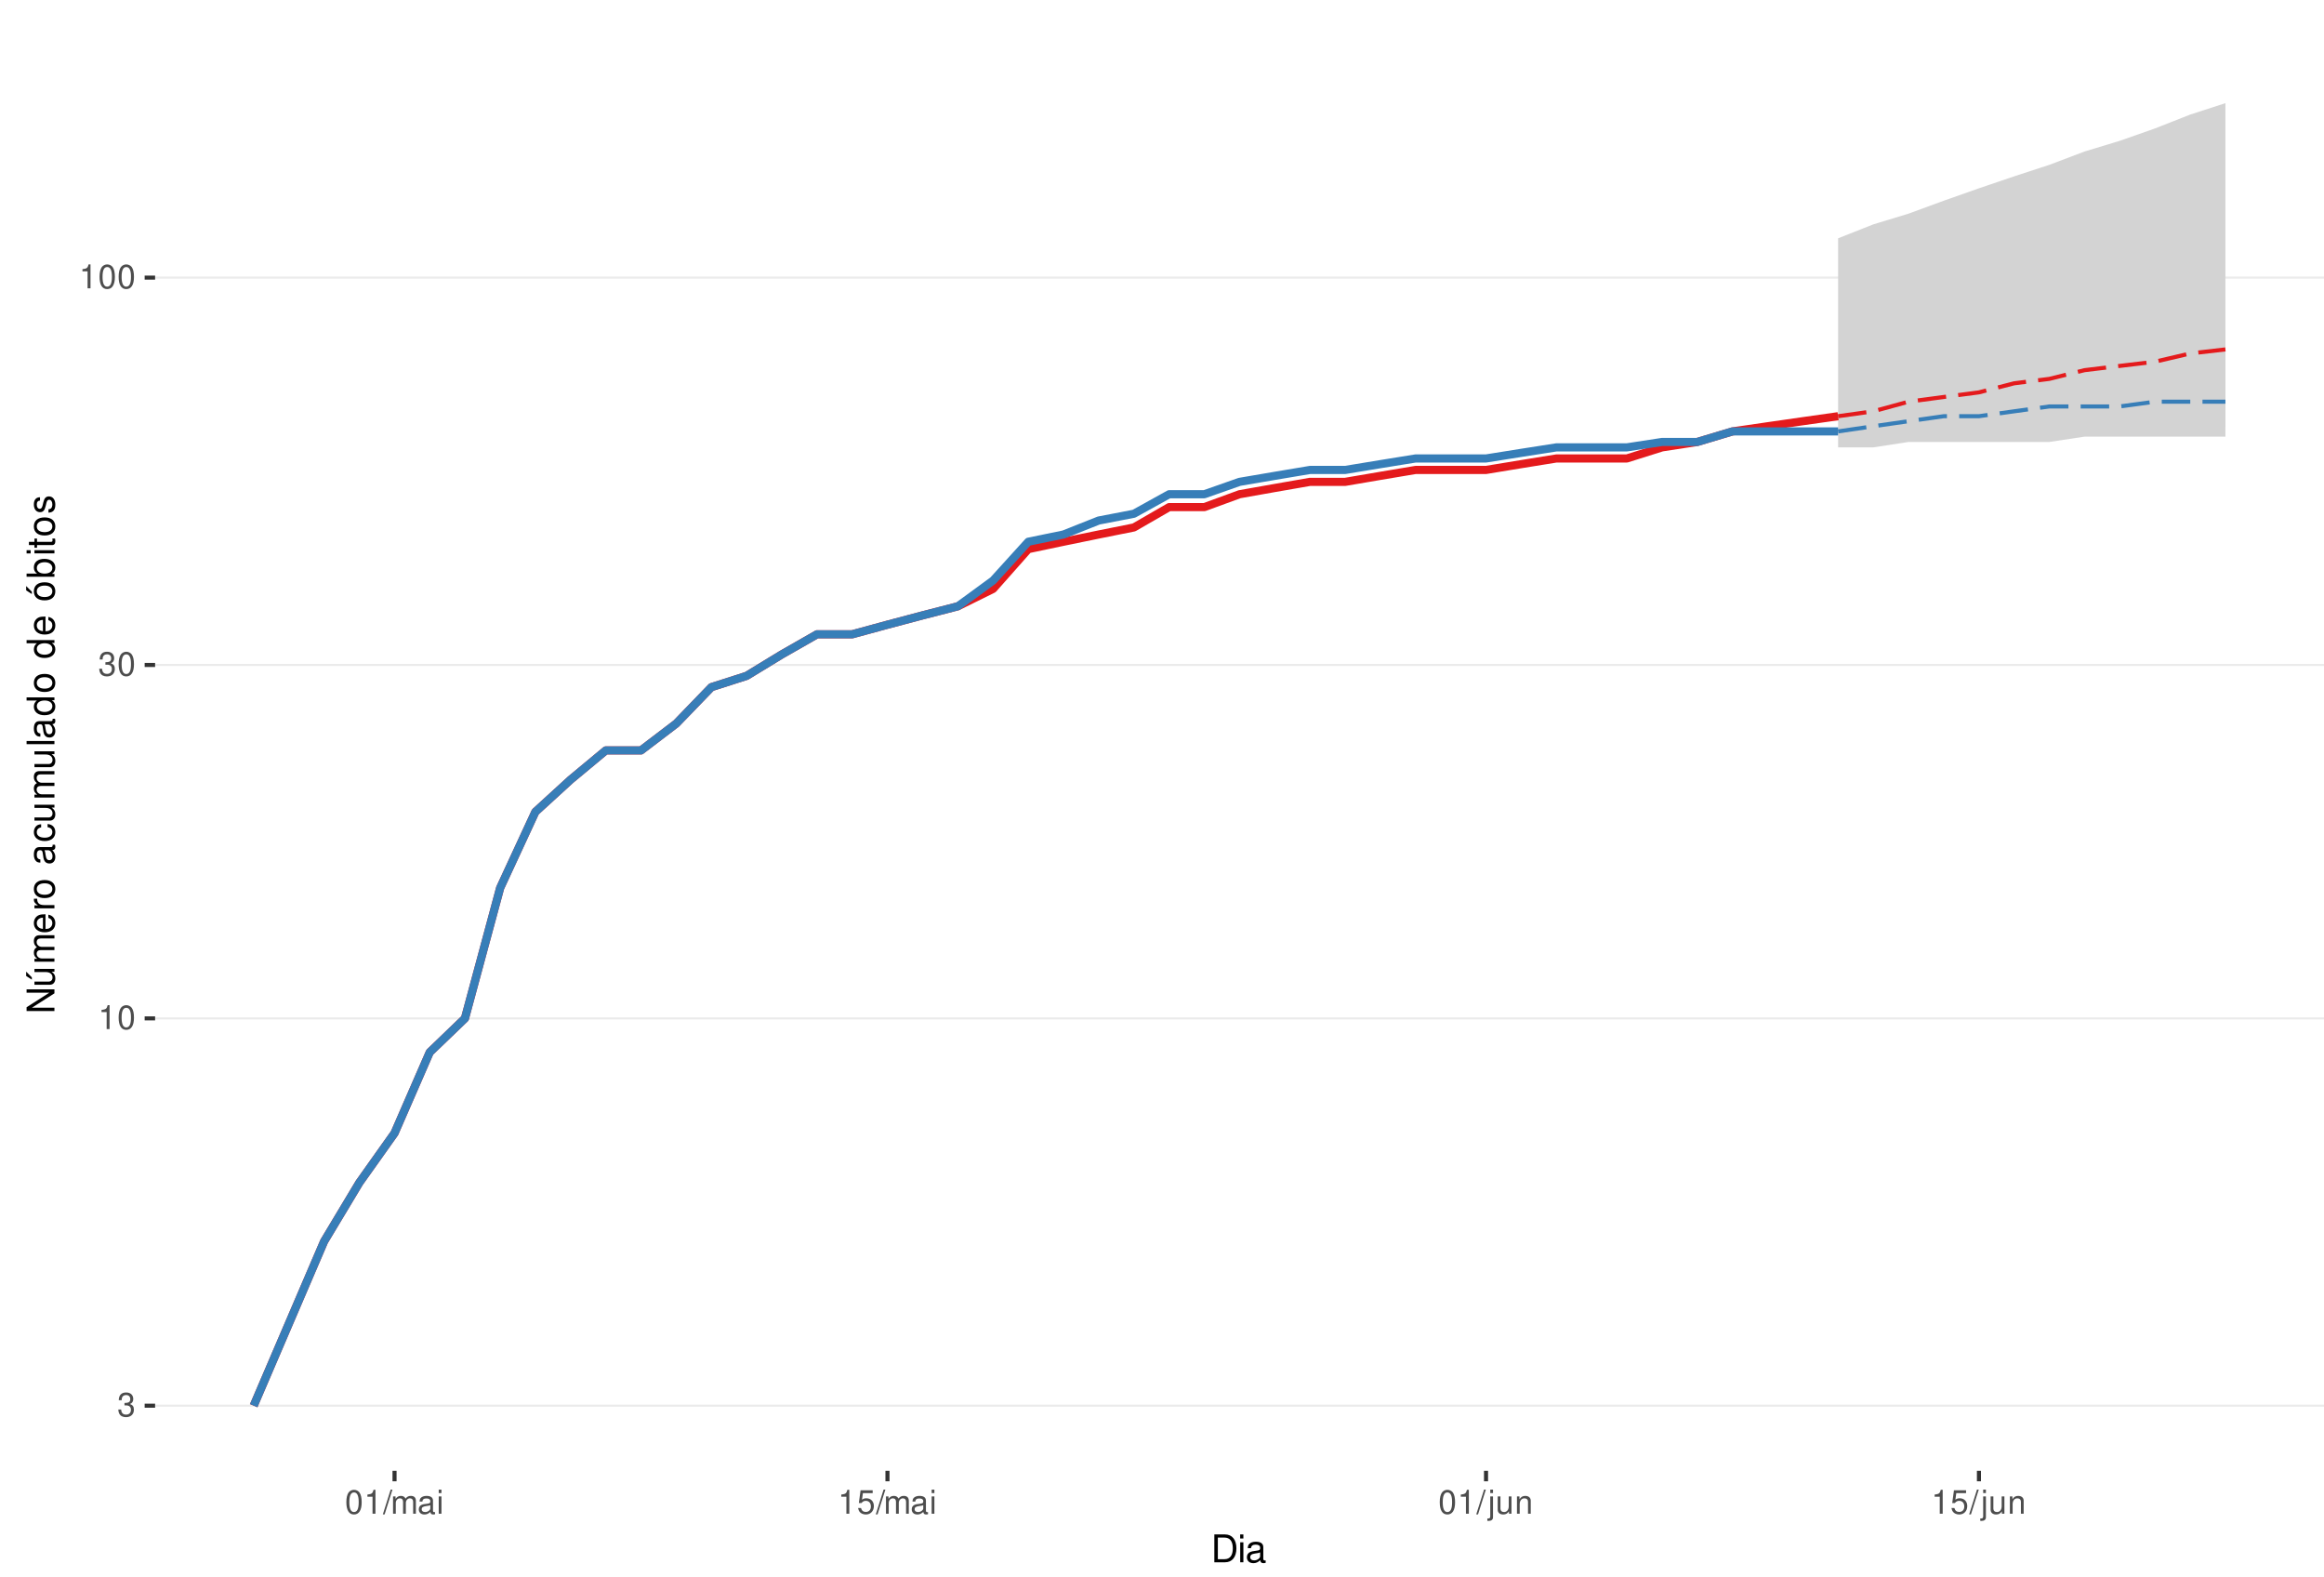
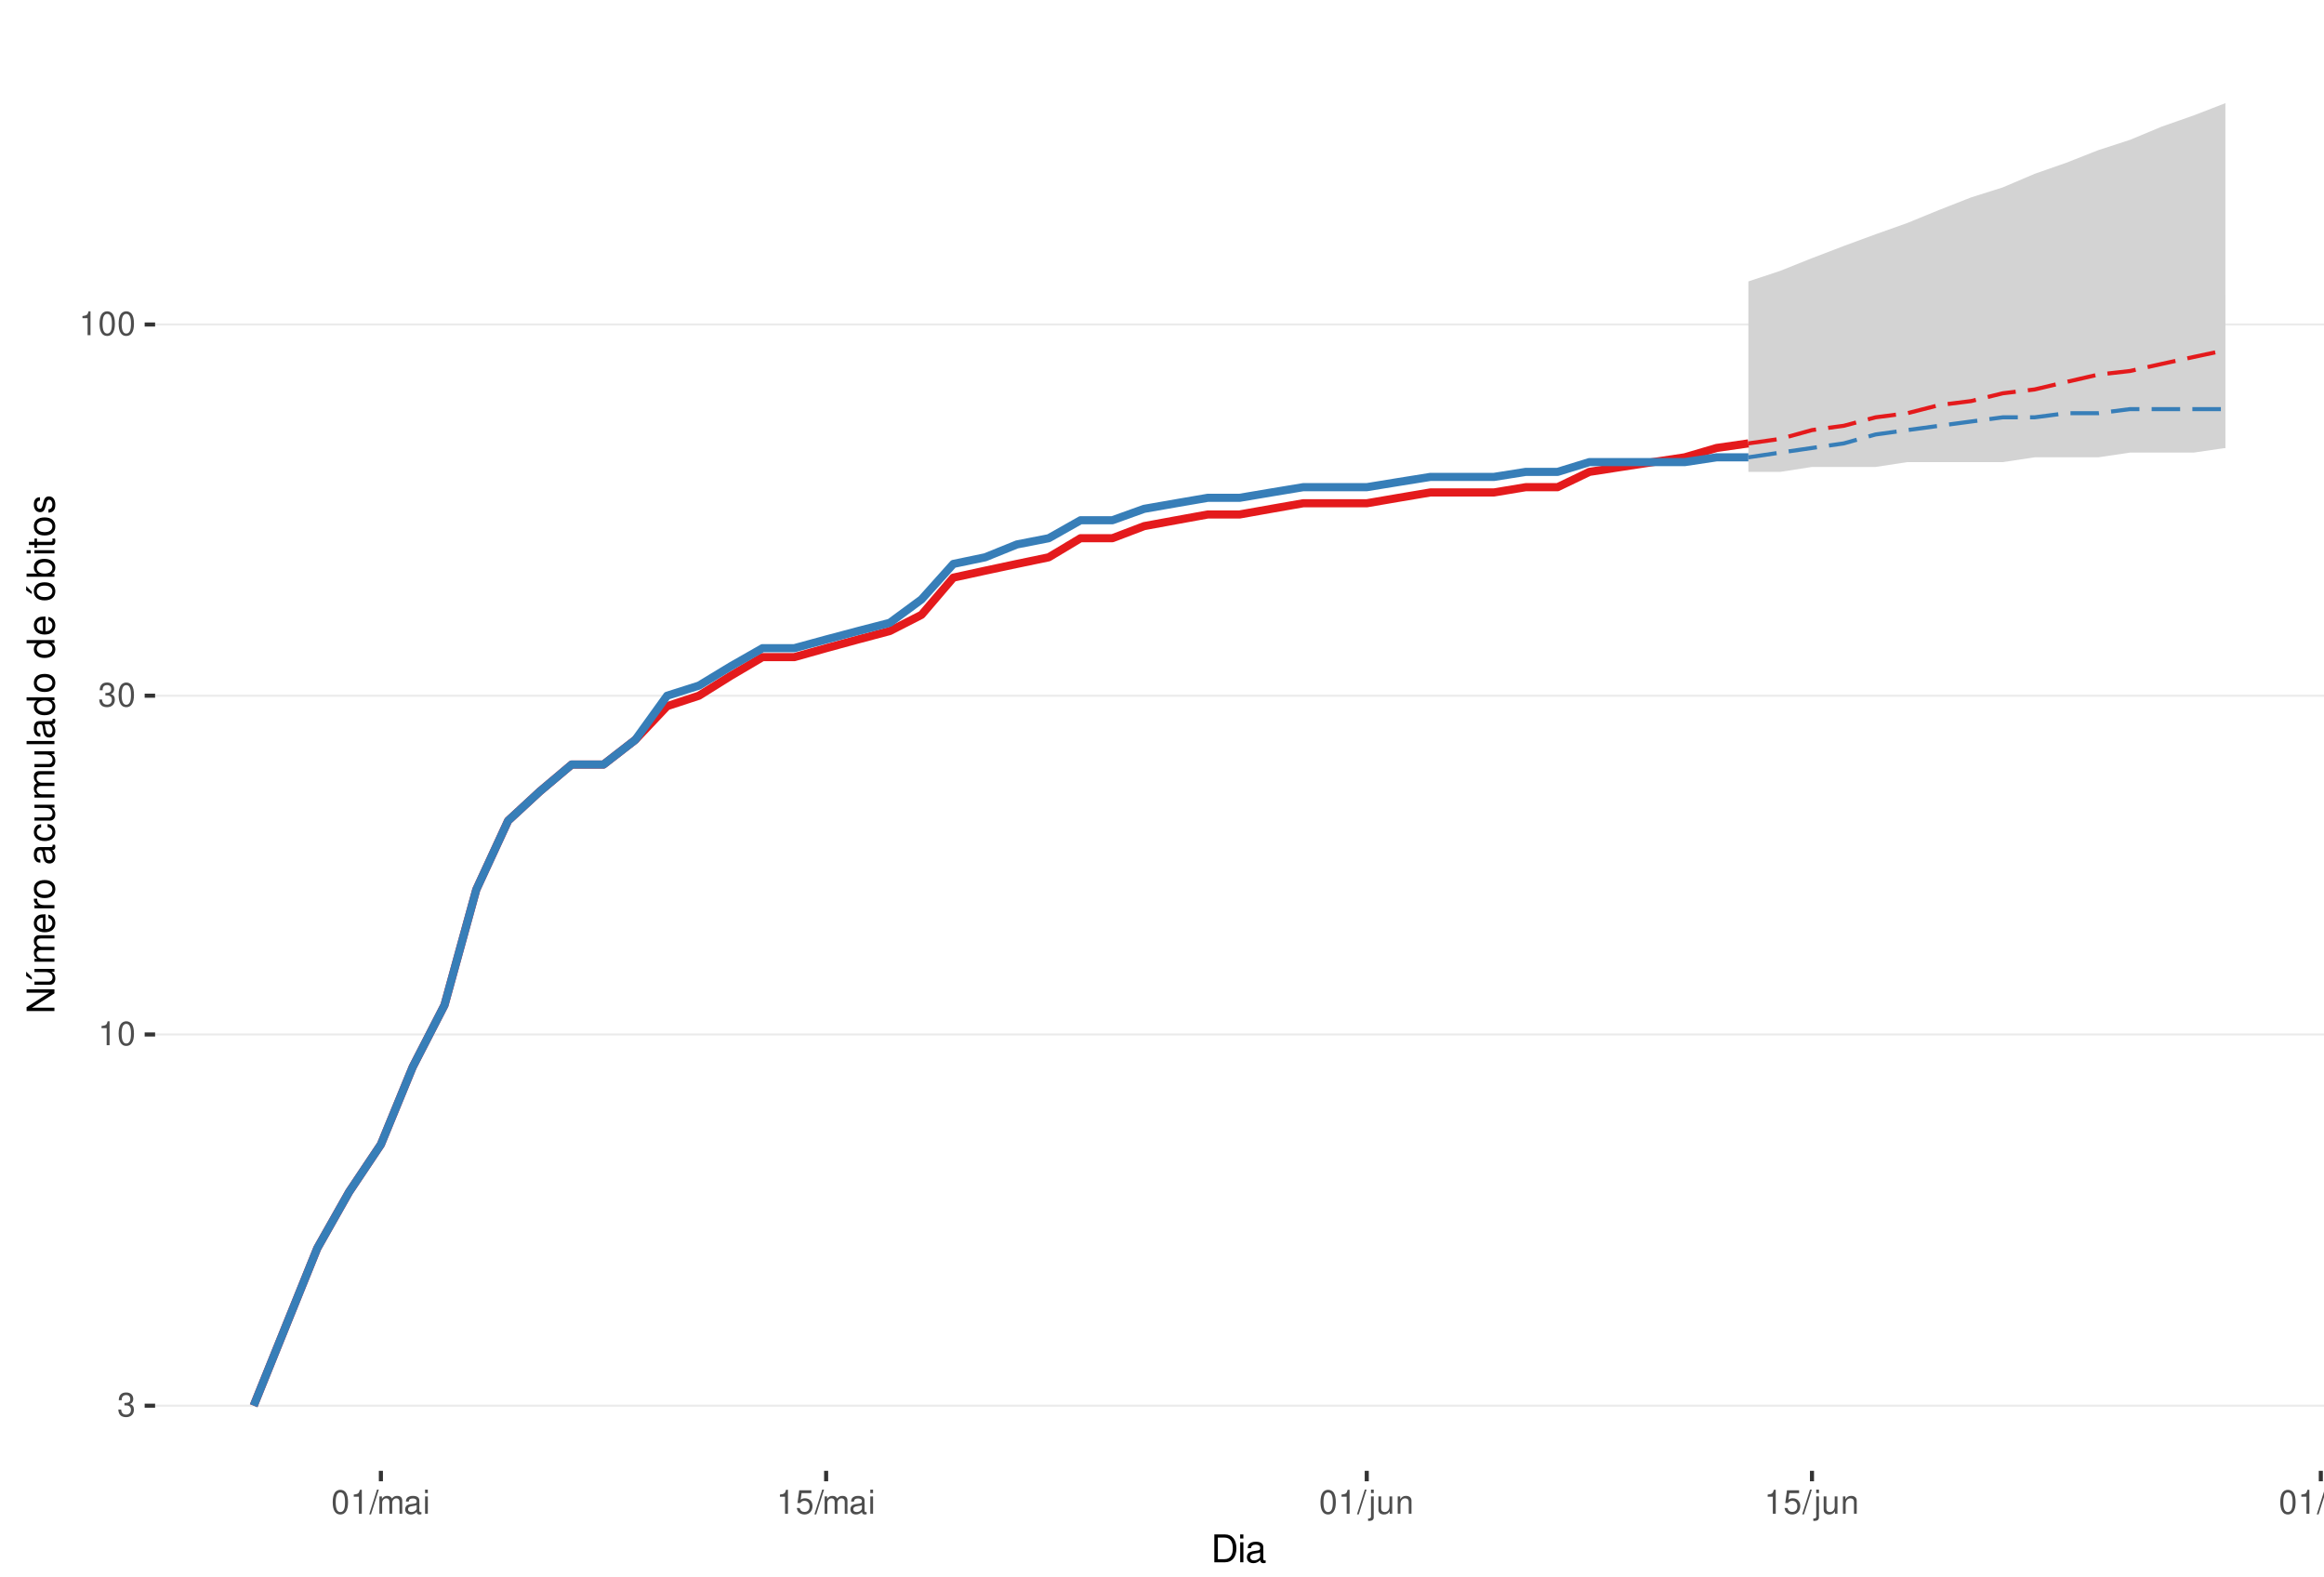
<svg xmlns="http://www.w3.org/2000/svg" xmlns:xlink="http://www.w3.org/1999/xlink" width="609pt" height="413pt" viewBox="0 0 609 413" version="1.1">
  <defs>
    <g>
      <symbol overflow="visible" id="glyph0-0">
        <path style="stroke:none;" d="" />
      </symbol>
      <symbol overflow="visible" id="glyph0-1">
        <path style="stroke:none;" d="M 1.906 -2.875 L 2.328 -2.875 C 3.156 -2.875 3.594 -2.5 3.594 -1.734 C 3.594 -0.953 3.125 -0.469 2.344 -0.469 C 1.5 -0.469 1.094 -0.906 1.031 -1.812 L 0.281 -1.812 C 0.312 -1.312 0.391 -0.984 0.547 -0.703 C 0.859 -0.109 1.469 0.203 2.297 0.203 C 3.562 0.203 4.375 -0.562 4.375 -1.75 C 4.375 -2.547 4.078 -2.984 3.344 -3.234 C 3.906 -3.469 4.203 -3.906 4.203 -4.531 C 4.203 -5.609 3.5 -6.266 2.328 -6.266 C 1.094 -6.266 0.438 -5.562 0.406 -4.234 L 1.172 -4.234 C 1.172 -4.625 1.219 -4.844 1.312 -5.031 C 1.484 -5.391 1.859 -5.594 2.344 -5.594 C 3.016 -5.594 3.422 -5.188 3.422 -4.516 C 3.422 -4.062 3.266 -3.797 2.922 -3.656 C 2.719 -3.562 2.438 -3.531 1.906 -3.516 Z M 1.906 -2.875 " />
      </symbol>
      <symbol overflow="visible" id="glyph0-2">
        <path style="stroke:none;" d="M 2.234 -4.453 L 2.234 0 L 3 0 L 3 -6.266 L 2.5 -6.266 C 2.234 -5.297 2.062 -5.172 0.891 -5.016 L 0.891 -4.453 Z M 2.234 -4.453 " />
      </symbol>
      <symbol overflow="visible" id="glyph0-3">
        <path style="stroke:none;" d="M 2.375 -6.266 C 1.812 -6.266 1.297 -6 0.969 -5.578 C 0.578 -5.016 0.375 -4.188 0.375 -3.031 C 0.375 -0.922 1.062 0.203 2.375 0.203 C 3.672 0.203 4.391 -0.922 4.391 -2.984 C 4.391 -4.188 4.203 -5 3.797 -5.578 C 3.469 -6 2.953 -6.266 2.375 -6.266 Z M 2.375 -5.578 C 3.203 -5.578 3.609 -4.75 3.609 -3.047 C 3.609 -1.266 3.219 -0.438 2.359 -0.438 C 1.562 -0.438 1.156 -1.297 1.156 -3.016 C 1.156 -4.75 1.562 -5.578 2.375 -5.578 Z M 2.375 -5.578 " />
      </symbol>
      <symbol overflow="visible" id="glyph0-4">
        <path style="stroke:none;" d="M 1.984 -6.312 L -0.062 0.172 L 0.406 0.172 L 2.453 -6.312 Z M 1.984 -6.312 " />
      </symbol>
      <symbol overflow="visible" id="glyph0-5">
        <path style="stroke:none;" d="M 0.609 -4.531 L 0.609 0 L 1.328 0 L 1.328 -2.844 C 1.328 -3.5 1.812 -4.031 2.391 -4.031 C 2.938 -4.031 3.234 -3.703 3.234 -3.125 L 3.234 0 L 3.969 0 L 3.969 -2.844 C 3.969 -3.5 4.438 -4.031 5.031 -4.031 C 5.562 -4.031 5.875 -3.703 5.875 -3.125 L 5.875 0 L 6.594 0 L 6.594 -3.406 C 6.594 -4.219 6.125 -4.672 5.281 -4.672 C 4.672 -4.672 4.312 -4.484 3.891 -3.969 C 3.625 -4.453 3.25 -4.672 2.672 -4.672 C 2.062 -4.672 1.656 -4.438 1.266 -3.891 L 1.266 -4.531 Z M 0.609 -4.531 " />
      </symbol>
      <symbol overflow="visible" id="glyph0-6">
        <path style="stroke:none;" d="M 4.625 -0.422 C 4.547 -0.406 4.516 -0.406 4.469 -0.406 C 4.219 -0.406 4.078 -0.531 4.078 -0.766 L 4.078 -3.422 C 4.078 -4.234 3.5 -4.672 2.375 -4.672 C 1.719 -4.672 1.188 -4.469 0.875 -4.141 C 0.672 -3.906 0.578 -3.641 0.562 -3.188 L 1.297 -3.188 C 1.344 -3.75 1.672 -4 2.359 -4 C 3.016 -4 3.375 -3.75 3.375 -3.328 L 3.375 -3.141 C 3.359 -2.828 3.203 -2.703 2.609 -2.625 C 1.594 -2.5 1.438 -2.469 1.156 -2.359 C 0.625 -2.125 0.359 -1.734 0.359 -1.141 C 0.359 -0.312 0.938 0.203 1.859 0.203 C 2.422 0.203 2.875 0 3.391 -0.469 C 3.438 0 3.672 0.203 4.141 0.203 C 4.297 0.203 4.391 0.188 4.625 0.125 Z M 3.375 -1.422 C 3.375 -1.188 3.297 -1.031 3.078 -0.844 C 2.781 -0.578 2.438 -0.438 2.016 -0.438 C 1.453 -0.438 1.109 -0.703 1.109 -1.156 C 1.109 -1.641 1.422 -1.875 2.203 -1.984 C 2.984 -2.094 3.125 -2.125 3.375 -2.234 Z M 3.375 -1.422 " />
      </symbol>
      <symbol overflow="visible" id="glyph0-7">
        <path style="stroke:none;" d="M 1.297 -4.531 L 0.578 -4.531 L 0.578 0 L 1.297 0 Z M 1.297 -6.312 L 0.578 -6.312 L 0.578 -5.406 L 1.297 -5.406 Z M 1.297 -6.312 " />
      </symbol>
      <symbol overflow="visible" id="glyph0-8">
        <path style="stroke:none;" d="M 4.125 -6.141 L 0.953 -6.141 L 0.5 -2.797 L 1.188 -2.797 C 1.547 -3.219 1.844 -3.375 2.328 -3.375 C 3.156 -3.375 3.656 -2.797 3.656 -1.891 C 3.656 -1.016 3.156 -0.469 2.312 -0.469 C 1.656 -0.469 1.25 -0.812 1.062 -1.5 L 0.297 -1.5 C 0.406 -1 0.5 -0.766 0.672 -0.531 C 1.016 -0.062 1.641 0.203 2.344 0.203 C 3.578 0.203 4.438 -0.703 4.438 -2 C 4.438 -3.219 3.641 -4.047 2.453 -4.047 C 2.031 -4.047 1.672 -3.938 1.328 -3.672 L 1.562 -5.391 L 4.125 -5.391 Z M 4.125 -6.141 " />
      </symbol>
      <symbol overflow="visible" id="glyph0-9">
        <path style="stroke:none;" d="M 0.609 -4.531 L 0.609 0.656 C 0.609 1.109 0.469 1.25 0.016 1.25 C -0.031 1.25 -0.062 1.25 -0.156 1.25 L -0.156 1.859 C -0.062 1.875 -0.031 1.891 0.094 1.891 C 0.906 1.891 1.328 1.562 1.328 0.938 L 1.328 -4.531 Z M 1.328 -6.312 L 0.609 -6.312 L 0.609 -5.406 L 1.328 -5.406 Z M 1.328 -6.312 " />
      </symbol>
      <symbol overflow="visible" id="glyph0-10">
        <path style="stroke:none;" d="M 4.172 0 L 4.172 -4.531 L 3.453 -4.531 L 3.453 -1.969 C 3.453 -1.031 2.969 -0.438 2.219 -0.438 C 1.641 -0.438 1.281 -0.781 1.281 -1.328 L 1.281 -4.531 L 0.562 -4.531 L 0.562 -1.031 C 0.562 -0.281 1.125 0.203 2.016 0.203 C 2.672 0.203 3.094 -0.031 3.516 -0.625 L 3.516 0 Z M 4.172 0 " />
      </symbol>
      <symbol overflow="visible" id="glyph0-11">
        <path style="stroke:none;" d="M 0.609 -4.531 L 0.609 0 L 1.328 0 L 1.328 -2.5 C 1.328 -3.422 1.812 -4.031 2.562 -4.031 C 3.141 -4.031 3.5 -3.688 3.5 -3.141 L 3.5 0 L 4.219 0 L 4.219 -3.422 C 4.219 -4.188 3.656 -4.672 2.781 -4.672 C 2.109 -4.672 1.672 -4.406 1.266 -3.781 L 1.266 -4.531 Z M 0.609 -4.531 " />
      </symbol>
+       <symbol overflow="visible" id="glyph0-12">
+         <path style="stroke:none;" d="M 1.312 -6.312 L 0.594 -6.312 L 0.594 0 L 1.312 0 Z M 1.312 -6.312 " />
+       </symbol>
      <symbol overflow="visible" id="glyph1-0">
        <path style="stroke:none;" d="" />
      </symbol>
      <symbol overflow="visible" id="glyph1-1">
        <path style="stroke:none;" d="M 0.891 0 L 3.703 0 C 5.547 0 6.672 -1.375 6.672 -3.656 C 6.672 -5.906 5.547 -7.297 3.703 -7.297 L 0.891 -7.297 Z M 1.812 -0.812 L 1.812 -6.469 L 3.547 -6.469 C 4.984 -6.469 5.734 -5.5 5.734 -3.641 C 5.734 -1.797 4.984 -0.812 3.547 -0.812 Z M 1.812 -0.812 " />
      </symbol>
      <symbol overflow="visible" id="glyph1-2">
        <path style="stroke:none;" d="M 1.5 -5.234 L 0.672 -5.234 L 0.672 0 L 1.5 0 Z M 1.5 -7.297 L 0.656 -7.297 L 0.656 -6.234 L 1.5 -6.234 Z M 1.5 -7.297 " />
      </symbol>
      <symbol overflow="visible" id="glyph1-3">
        <path style="stroke:none;" d="M 5.344 -0.484 C 5.266 -0.469 5.219 -0.469 5.172 -0.469 C 4.875 -0.469 4.719 -0.625 4.719 -0.875 L 4.719 -3.953 C 4.719 -4.891 4.047 -5.391 2.75 -5.391 C 1.984 -5.391 1.375 -5.172 1.016 -4.781 C 0.766 -4.516 0.672 -4.203 0.656 -3.688 L 1.484 -3.688 C 1.562 -4.328 1.938 -4.625 2.719 -4.625 C 3.484 -4.625 3.891 -4.344 3.891 -3.844 L 3.891 -3.625 C 3.875 -3.266 3.703 -3.125 3.016 -3.047 C 1.844 -2.891 1.656 -2.844 1.344 -2.719 C 0.734 -2.453 0.422 -2 0.422 -1.312 C 0.422 -0.375 1.078 0.234 2.141 0.234 C 2.797 0.234 3.328 0 3.922 -0.547 C 3.984 0 4.234 0.234 4.781 0.234 C 4.953 0.234 5.062 0.203 5.344 0.141 Z M 3.891 -1.656 C 3.891 -1.375 3.812 -1.203 3.562 -0.969 C 3.219 -0.656 2.812 -0.5 2.312 -0.5 C 1.672 -0.5 1.297 -0.812 1.297 -1.344 C 1.297 -1.891 1.656 -2.172 2.547 -2.297 C 3.438 -2.422 3.609 -2.453 3.891 -2.594 Z M 3.891 -1.656 " />
      </symbol>
      <symbol overflow="visible" id="glyph2-0">
        <path style="stroke:none;" d="" />
      </symbol>
      <symbol overflow="visible" id="glyph2-1">
        <path style="stroke:none;" d="M -7.297 -6.453 L -7.297 -5.578 L -1.328 -5.578 L -7.297 -1.766 L -7.297 -0.766 L 0 -0.766 L 0 -1.641 L -5.906 -1.641 L 0 -5.406 L 0 -6.453 Z M -7.297 -6.453 " />
      </symbol>
      <symbol overflow="visible" id="glyph2-2">
        <path style="stroke:none;" d="M 0 -4.812 L -5.234 -4.812 L -5.234 -3.984 L -2.266 -3.984 C -1.203 -3.984 -0.5 -3.438 -0.5 -2.562 C -0.5 -1.906 -0.906 -1.484 -1.531 -1.484 L -5.234 -1.484 L -5.234 -0.656 L -1.203 -0.656 C -0.328 -0.656 0.234 -1.297 0.234 -2.312 C 0.234 -3.094 -0.047 -3.578 -0.734 -4.062 L 0 -4.062 Z M -7.406 -2.953 L -5.922 -2 L -5.922 -2.594 L -7.406 -4.094 Z M -7.406 -2.953 " />
      </symbol>
      <symbol overflow="visible" id="glyph2-3">
        <path style="stroke:none;" d="M -5.234 -0.703 L 0 -0.703 L 0 -1.547 L -3.297 -1.547 C -4.047 -1.547 -4.656 -2.094 -4.656 -2.766 C -4.656 -3.391 -4.281 -3.734 -3.609 -3.734 L 0 -3.734 L 0 -4.578 L -3.297 -4.578 C -4.047 -4.578 -4.656 -5.125 -4.656 -5.812 C -4.656 -6.422 -4.266 -6.781 -3.609 -6.781 L 0 -6.781 L 0 -7.625 L -3.938 -7.625 C -4.875 -7.625 -5.391 -7.078 -5.391 -6.094 C -5.391 -5.406 -5.188 -4.984 -4.594 -4.484 C -5.156 -4.188 -5.391 -3.766 -5.391 -3.078 C -5.391 -2.375 -5.125 -1.906 -4.5 -1.469 L -5.234 -1.469 Z M -5.234 -0.703 " />
      </symbol>
      <symbol overflow="visible" id="glyph2-4">
        <path style="stroke:none;" d="M -2.344 -5.125 C -3.141 -5.125 -3.625 -5.062 -4.016 -4.922 C -4.875 -4.578 -5.391 -3.781 -5.391 -2.797 C -5.391 -1.344 -4.281 -0.406 -2.547 -0.406 C -0.812 -0.406 0.234 -1.297 0.234 -2.781 C 0.234 -3.984 -0.453 -4.812 -1.594 -5.016 L -1.594 -4.188 C -0.906 -3.953 -0.547 -3.484 -0.547 -2.812 C -0.547 -2.281 -0.781 -1.828 -1.219 -1.547 C -1.516 -1.344 -1.812 -1.281 -2.344 -1.266 Z M -3.016 -1.297 C -3.984 -1.359 -4.625 -1.953 -4.625 -2.797 C -4.625 -3.641 -3.953 -4.234 -3.016 -4.234 Z M -3.016 -1.297 " />
      </symbol>
      <symbol overflow="visible" id="glyph2-5">
        <path style="stroke:none;" d="M -5.234 -0.688 L 0 -0.688 L 0 -1.531 L -2.719 -1.531 C -3.984 -1.547 -4.547 -2.062 -4.516 -3.203 L -5.359 -3.203 C -5.375 -3.062 -5.391 -2.984 -5.391 -2.891 C -5.391 -2.344 -5.062 -1.938 -4.297 -1.453 L -5.234 -1.453 Z M -5.234 -0.688 " />
      </symbol>
      <symbol overflow="visible" id="glyph2-6">
        <path style="stroke:none;" d="M -5.391 -2.719 C -5.391 -1.234 -4.344 -0.359 -2.578 -0.359 C -0.812 -0.359 0.234 -1.234 0.234 -2.734 C 0.234 -4.203 -0.812 -5.094 -2.547 -5.094 C -4.359 -5.094 -5.391 -4.234 -5.391 -2.719 Z M -4.625 -2.734 C -4.625 -3.672 -3.844 -4.234 -2.547 -4.234 C -1.312 -4.234 -0.547 -3.656 -0.547 -2.734 C -0.547 -1.797 -1.312 -1.234 -2.578 -1.234 C -3.844 -1.234 -4.625 -1.797 -4.625 -2.734 Z M -4.625 -2.734 " />
      </symbol>
      <symbol overflow="visible" id="glyph2-7">
        <path style="stroke:none;" d="" />
      </symbol>
      <symbol overflow="visible" id="glyph2-8">
        <path style="stroke:none;" d="M -0.484 -5.344 C -0.469 -5.266 -0.469 -5.219 -0.469 -5.172 C -0.469 -4.875 -0.625 -4.719 -0.875 -4.719 L -3.953 -4.719 C -4.891 -4.719 -5.391 -4.047 -5.391 -2.75 C -5.391 -1.984 -5.172 -1.375 -4.781 -1.016 C -4.516 -0.766 -4.203 -0.672 -3.688 -0.656 L -3.688 -1.484 C -4.328 -1.562 -4.625 -1.938 -4.625 -2.719 C -4.625 -3.484 -4.344 -3.891 -3.844 -3.891 L -3.625 -3.891 C -3.266 -3.875 -3.125 -3.703 -3.047 -3.016 C -2.891 -1.844 -2.844 -1.656 -2.719 -1.344 C -2.453 -0.734 -2 -0.422 -1.312 -0.422 C -0.375 -0.422 0.234 -1.078 0.234 -2.141 C 0.234 -2.797 0 -3.328 -0.547 -3.922 C 0 -3.984 0.234 -4.234 0.234 -4.781 C 0.234 -4.953 0.203 -5.062 0.141 -5.344 Z M -1.656 -3.891 C -1.375 -3.891 -1.203 -3.812 -0.969 -3.562 C -0.656 -3.219 -0.5 -2.812 -0.5 -2.312 C -0.5 -1.672 -0.812 -1.297 -1.344 -1.297 C -1.891 -1.297 -2.172 -1.656 -2.297 -2.547 C -2.422 -3.438 -2.453 -3.609 -2.594 -3.891 Z M -1.656 -3.891 " />
      </symbol>
      <symbol overflow="visible" id="glyph2-9">
        <path style="stroke:none;" d="M -3.484 -4.703 C -3.984 -4.672 -4.312 -4.562 -4.609 -4.359 C -5.094 -4 -5.391 -3.375 -5.391 -2.641 C -5.391 -1.219 -4.266 -0.312 -2.531 -0.312 C -0.844 -0.312 0.234 -1.203 0.234 -2.625 C 0.234 -3.875 -0.516 -4.672 -1.797 -4.766 L -1.797 -3.938 C -0.953 -3.797 -0.547 -3.359 -0.547 -2.656 C -0.547 -1.734 -1.297 -1.188 -2.531 -1.188 C -3.844 -1.188 -4.625 -1.719 -4.625 -2.625 C -4.625 -3.328 -4.203 -3.766 -3.484 -3.875 Z M -3.484 -4.703 " />
      </symbol>
      <symbol overflow="visible" id="glyph2-10">
        <path style="stroke:none;" d="M 0 -4.812 L -5.234 -4.812 L -5.234 -3.984 L -2.266 -3.984 C -1.203 -3.984 -0.5 -3.438 -0.5 -2.562 C -0.5 -1.906 -0.906 -1.484 -1.531 -1.484 L -5.234 -1.484 L -5.234 -0.656 L -1.203 -0.656 C -0.328 -0.656 0.234 -1.297 0.234 -2.312 C 0.234 -3.094 -0.047 -3.578 -0.734 -4.062 L 0 -4.062 Z M 0 -4.812 " />
      </symbol>
      <symbol overflow="visible" id="glyph2-11">
        <path style="stroke:none;" d="M -7.297 -1.516 L -7.297 -0.688 L 0 -0.688 L 0 -1.516 Z M -7.297 -1.516 " />
      </symbol>
      <symbol overflow="visible" id="glyph2-12">
        <path style="stroke:none;" d="M -7.297 -4.953 L -7.297 -4.125 L -4.578 -4.125 C -5.109 -3.766 -5.391 -3.203 -5.391 -2.516 C -5.391 -1.156 -4.297 -0.266 -2.625 -0.266 C -0.859 -0.266 0.234 -1.125 0.234 -2.547 C 0.234 -3.266 -0.047 -3.766 -0.688 -4.203 L 0 -4.203 L 0 -4.953 Z M -4.609 -2.656 C -4.609 -3.547 -3.812 -4.125 -2.562 -4.125 C -1.344 -4.125 -0.547 -3.547 -0.547 -2.656 C -0.547 -1.734 -1.359 -1.125 -2.578 -1.125 C -3.797 -1.125 -4.609 -1.734 -4.609 -2.656 Z M -4.609 -2.656 " />
      </symbol>
      <symbol overflow="visible" id="glyph2-13">
        <path style="stroke:none;" d="M -5.391 -2.719 C -5.391 -1.234 -4.344 -0.359 -2.578 -0.359 C -0.812 -0.359 0.234 -1.234 0.234 -2.734 C 0.234 -4.203 -0.812 -5.094 -2.547 -5.094 C -4.359 -5.094 -5.391 -4.234 -5.391 -2.719 Z M -4.625 -2.734 C -4.625 -3.672 -3.844 -4.234 -2.547 -4.234 C -1.312 -4.234 -0.547 -3.656 -0.547 -2.734 C -0.547 -1.797 -1.312 -1.234 -2.578 -1.234 C -3.844 -1.234 -4.625 -1.797 -4.625 -2.734 Z M -7.406 -2.984 L -5.922 -2.016 L -5.922 -2.625 L -7.406 -4.109 Z M -7.406 -2.984 " />
      </symbol>
      <symbol overflow="visible" id="glyph2-14">
        <path style="stroke:none;" d="M -7.297 -0.547 L 0 -0.547 L 0 -1.297 L -0.672 -1.297 C -0.062 -1.688 0.234 -2.219 0.234 -2.953 C 0.234 -4.328 -0.906 -5.234 -2.641 -5.234 C -4.344 -5.234 -5.391 -4.375 -5.391 -2.984 C -5.391 -2.266 -5.125 -1.766 -4.531 -1.375 L -7.297 -1.375 Z M -4.609 -2.828 C -4.609 -3.766 -3.797 -4.359 -2.547 -4.359 C -1.359 -4.359 -0.547 -3.734 -0.547 -2.828 C -0.547 -1.938 -1.344 -1.375 -2.578 -1.375 C -3.812 -1.375 -4.609 -1.938 -4.609 -2.828 Z M -4.609 -2.828 " />
      </symbol>
      <symbol overflow="visible" id="glyph2-15">
        <path style="stroke:none;" d="M -5.234 -1.5 L -5.234 -0.672 L 0 -0.672 L 0 -1.5 Z M -7.297 -1.5 L -7.297 -0.656 L -6.234 -0.656 L -6.234 -1.5 Z M -7.297 -1.5 " />
      </symbol>
      <symbol overflow="visible" id="glyph2-16">
        <path style="stroke:none;" d="M -5.234 -2.547 L -5.234 -1.688 L -6.688 -1.688 L -6.688 -0.844 L -5.234 -0.844 L -5.234 -0.141 L -4.562 -0.141 L -4.562 -0.844 L -0.594 -0.844 C -0.062 -0.844 0.234 -1.203 0.234 -1.859 C 0.234 -2.078 0.203 -2.266 0.156 -2.547 L -0.547 -2.547 C -0.516 -2.422 -0.5 -2.312 -0.5 -2.141 C -0.5 -1.781 -0.594 -1.688 -0.969 -1.688 L -4.562 -1.688 L -4.562 -2.547 Z M -5.234 -2.547 " />
      </symbol>
      <symbol overflow="visible" id="glyph2-17">
        <path style="stroke:none;" d="M -3.781 -4.375 C -4.812 -4.375 -5.391 -3.688 -5.391 -2.484 C -5.391 -1.266 -4.766 -0.469 -3.797 -0.469 C -2.969 -0.469 -2.578 -0.891 -2.281 -2.125 L -2.094 -2.906 C -1.953 -3.484 -1.734 -3.719 -1.375 -3.719 C -0.875 -3.719 -0.547 -3.234 -0.547 -2.5 C -0.547 -2.047 -0.672 -1.672 -0.891 -1.453 C -1.047 -1.328 -1.188 -1.266 -1.562 -1.219 L -1.562 -0.344 C -0.344 -0.375 0.234 -1.062 0.234 -2.438 C 0.234 -3.75 -0.422 -4.594 -1.438 -4.594 C -2.203 -4.594 -2.641 -4.156 -2.891 -3.109 L -3.078 -2.312 C -3.234 -1.625 -3.453 -1.344 -3.828 -1.344 C -4.312 -1.344 -4.625 -1.766 -4.625 -2.453 C -4.625 -3.125 -4.328 -3.484 -3.781 -3.5 Z M -3.781 -4.375 " />
      </symbol>
    </g>
    <clipPath id="clip1">
      <path d="M 40.645 9.961 L 609 9.961 L 609 385.328 L 40.645 385.328 Z M 40.645 9.961 " />
    </clipPath>
    <clipPath id="clip2">
      <path d="M 40.645 368 L 609 368 L 609 369 L 40.645 369 Z M 40.645 368 " />
    </clipPath>
    <clipPath id="clip3">
-       <path d="M 40.645 266 L 609 266 L 609 268 L 40.645 268 Z M 40.645 266 " />
+       <path d="M 40.645 270 L 609 270 L 609 272 L 40.645 272 Z M 40.645 270 " />
    </clipPath>
    <clipPath id="clip4">
-       <path d="M 40.645 173 L 609 173 L 609 175 L 40.645 175 Z M 40.645 173 " />
+       <path d="M 40.645 182 L 609 182 L 609 183 L 40.645 183 Z M 40.645 182 " />
    </clipPath>
    <clipPath id="clip5">
-       <path d="M 40.645 72 L 609 72 L 609 73 L 40.645 73 Z M 40.645 72 " />
+       <path d="M 40.645 84 L 609 84 L 609 86 L 40.645 86 Z M 40.645 84 " />
    </clipPath>
  </defs>
  <g id="surface240">
    <rect x="0" y="0" width="609" height="413" style="fill:rgb(100%,100%,100%);fill-opacity:1;stroke:none;" />
    <rect x="0" y="0" width="609" height="413" style="fill:rgb(100%,100%,100%);fill-opacity:1;stroke:none;" />
    <path style="fill:none;stroke-width:1.067;stroke-linecap:round;stroke-linejoin:round;stroke:rgb(100%,100%,100%);stroke-opacity:1;stroke-miterlimit:10;" d="M 0 413 L 609 413 L 609 0 L 0 0 Z M 0 413 " />
    <g clip-path="url(#clip1)" clip-rule="nonzero">
      <path style=" stroke:none;fill-rule:nonzero;fill:rgb(100%,100%,100%);fill-opacity:1;" d="M 40.645 385.328 L 609 385.328 L 609 9.961 L 40.645 9.961 Z M 40.645 385.328 " />
    </g>
    <g clip-path="url(#clip2)" clip-rule="nonzero">
      <path style="fill:none;stroke-width:0.533;stroke-linecap:butt;stroke-linejoin:round;stroke:rgb(92.157%,92.157%,92.157%);stroke-opacity:1;stroke-miterlimit:10;" d="M 40.645 368.266 L 609 368.266 " />
    </g>
    <g clip-path="url(#clip3)" clip-rule="nonzero">
-       <path style="fill:none;stroke-width:0.533;stroke-linecap:butt;stroke-linejoin:round;stroke:rgb(92.157%,92.157%,92.157%);stroke-opacity:1;stroke-miterlimit:10;" d="M 40.645 266.797 L 609 266.797 " />
+       <path style="fill:none;stroke-width:0.533;stroke-linecap:butt;stroke-linejoin:round;stroke:rgb(92.157%,92.157%,92.157%);stroke-opacity:1;stroke-miterlimit:10;" d="M 40.645 271.012 L 609 271.012 " />
    </g>
    <g clip-path="url(#clip4)" clip-rule="nonzero">
-       <path style="fill:none;stroke-width:0.533;stroke-linecap:butt;stroke-linejoin:round;stroke:rgb(92.157%,92.157%,92.157%);stroke-opacity:1;stroke-miterlimit:10;" d="M 40.645 174.203 L 609 174.203 " />
+       <path style="fill:none;stroke-width:0.533;stroke-linecap:butt;stroke-linejoin:round;stroke:rgb(92.157%,92.157%,92.157%);stroke-opacity:1;stroke-miterlimit:10;" d="M 40.645 182.266 L 609 182.266 " />
    </g>
    <g clip-path="url(#clip5)" clip-rule="nonzero">
-       <path style="fill:none;stroke-width:0.533;stroke-linecap:butt;stroke-linejoin:round;stroke:rgb(92.157%,92.157%,92.157%);stroke-opacity:1;stroke-miterlimit:10;" d="M 40.645 72.73 L 609 72.73 " />
-     </g>
-     <path style=" stroke:none;fill-rule:nonzero;fill:rgb(82.745%,82.745%,82.745%);fill-opacity:1;" d="M 481.672 62.43 L 490.898 58.781 L 500.125 55.973 L 509.352 52.586 L 518.578 49.332 L 527.805 46.199 L 537.031 43.18 L 546.258 39.691 L 555.484 36.891 L 564.711 33.648 L 573.938 30.016 L 583.164 27.023 L 583.164 114.391 L 546.258 114.391 L 537.031 115.785 L 500.125 115.785 L 490.898 117.203 L 481.672 117.203 Z M 481.672 62.43 " />
-     <path style=" stroke:none;fill-rule:nonzero;fill:rgb(82.745%,82.745%,82.745%);fill-opacity:1;" d="M 481.672 113.02 L 490.898 107.754 L 500.125 104.004 L 509.352 100.418 L 518.578 96.977 L 527.805 93.672 L 537.031 91.539 L 546.258 89.457 L 555.484 88.438 L 564.711 87.426 L 573.938 86.43 L 583.164 86.43 L 583.164 111.672 L 518.578 111.672 L 509.352 113.02 Z M 481.672 113.02 " />
-     <path style="fill:none;stroke-width:2.134;stroke-linecap:butt;stroke-linejoin:round;stroke:rgb(89.412%,10.196%,10.98%);stroke-opacity:1;stroke-miterlimit:10;" d="M 66.48 368.266 L 84.934 325.215 L 94.16 309.848 L 103.387 296.855 L 112.613 275.676 L 121.84 266.797 L 131.066 232.621 L 140.293 212.699 L 149.52 204.266 L 158.746 196.598 L 167.973 196.598 L 177.199 189.57 L 186.426 180.02 L 195.652 177.062 L 204.879 171.441 L 214.105 166.172 L 223.332 166.172 L 232.559 163.656 L 241.785 161.211 L 251.012 158.836 L 260.238 154.281 L 269.465 143.863 L 278.691 141.926 L 287.918 140.031 L 297.145 138.18 L 306.371 132.855 L 315.598 132.855 L 324.824 129.48 L 334.051 127.844 L 343.277 126.238 L 352.504 126.238 L 361.73 124.664 L 370.957 123.117 L 389.41 123.117 L 398.637 121.598 L 407.863 120.109 L 426.316 120.109 L 435.543 117.203 L 444.766 115.785 L 453.992 113.02 L 463.219 111.672 L 472.445 110.344 L 481.672 109.039 " />
-     <path style="fill:none;stroke-width:1.067;stroke-linecap:butt;stroke-linejoin:round;stroke:rgb(89.412%,10.196%,10.98%);stroke-opacity:1;stroke-dasharray:7.469,3.201;stroke-miterlimit:10;" d="M 481.672 109.039 L 490.898 107.754 L 500.125 105.234 L 509.352 104.004 L 518.578 102.793 L 527.805 100.418 L 537.031 99.258 L 546.258 96.977 L 555.484 95.863 L 564.711 94.762 L 573.938 92.598 L 583.164 91.539 " />
-     <path style="fill:none;stroke-width:2.134;stroke-linecap:butt;stroke-linejoin:round;stroke:rgb(21.569%,49.412%,72.157%);stroke-opacity:1;stroke-miterlimit:10;" d="M 66.48 368.266 L 84.934 325.215 L 94.16 309.848 L 103.387 296.855 L 112.613 275.676 L 121.84 266.797 L 131.066 232.621 L 140.293 212.699 L 149.52 204.266 L 158.746 196.598 L 167.973 196.598 L 177.199 189.57 L 186.426 180.02 L 195.652 177.062 L 204.879 171.441 L 214.105 166.172 L 223.332 166.172 L 232.559 163.656 L 241.785 161.211 L 251.012 158.836 L 260.238 152.09 L 269.465 141.926 L 278.691 140.031 L 287.918 136.367 L 297.145 134.59 L 306.371 129.48 L 315.598 129.48 L 324.824 126.238 L 334.051 124.664 L 343.277 123.117 L 352.504 123.117 L 361.73 121.598 L 370.957 120.109 L 389.41 120.109 L 398.637 118.641 L 407.863 117.203 L 426.316 117.203 L 435.543 115.785 L 444.766 115.785 L 453.992 113.02 L 481.672 113.02 " />
-     <path style="fill:none;stroke-width:1.067;stroke-linecap:butt;stroke-linejoin:round;stroke:rgb(21.569%,49.412%,72.157%);stroke-opacity:1;stroke-dasharray:7.469,3.201;stroke-miterlimit:10;" d="M 481.672 113.02 L 490.898 111.672 L 500.125 110.344 L 509.352 109.039 L 518.578 109.039 L 527.805 107.754 L 537.031 106.484 L 555.484 106.484 L 564.711 105.234 L 583.164 105.234 " />
+       <path style="fill:none;stroke-width:0.533;stroke-linecap:butt;stroke-linejoin:round;stroke:rgb(92.157%,92.157%,92.157%);stroke-opacity:1;stroke-miterlimit:10;" d="M 40.645 85.012 L 609 85.012 " />
+     </g>
+     <path style=" stroke:none;fill-rule:nonzero;fill:rgb(82.745%,82.745%,82.745%);fill-opacity:1;" d="M 458.16 73.723 L 466.496 70.961 L 474.828 67.633 L 483.16 64.441 L 491.496 61.371 L 499.828 58.41 L 508.164 54.996 L 516.496 51.723 L 524.832 49.09 L 533.164 45.543 L 541.496 42.625 L 549.832 39.344 L 558.164 36.637 L 566.5 33.164 L 574.832 30.242 L 583.164 27.023 L 583.164 117.359 L 574.832 118.574 L 558.164 118.574 L 549.832 119.809 L 533.164 119.809 L 524.832 121.062 L 499.828 121.062 L 491.496 122.332 L 474.828 122.332 L 466.496 123.625 L 458.16 123.625 Z M 458.16 73.723 " />
+     <path style=" stroke:none;fill-rule:nonzero;fill:rgb(82.745%,82.745%,82.745%);fill-opacity:1;" d="M 458.16 119.809 L 466.496 113.824 L 474.828 109.332 L 483.16 105.082 L 491.496 100.062 L 499.828 96.262 L 508.164 92.629 L 516.496 89.156 L 524.832 85.824 L 533.164 84.207 L 541.496 81.844 L 549.832 80.305 L 558.164 78.793 L 566.5 78.051 L 574.832 77.312 L 583.164 77.312 L 583.164 117.359 L 524.832 117.359 L 516.496 118.574 L 483.16 118.574 L 474.828 119.809 Z M 458.16 119.809 " />
+     <path style="fill:none;stroke-width:2.134;stroke-linecap:butt;stroke-linejoin:round;stroke:rgb(89.412%,10.196%,10.98%);stroke-opacity:1;stroke-miterlimit:10;" d="M 66.48 368.266 L 83.148 327.004 L 91.48 312.273 L 99.812 299.824 L 108.148 279.523 L 116.48 263.312 L 124.816 233.043 L 133.148 215.02 L 141.48 207.32 L 149.816 200.293 L 158.148 200.293 L 166.484 193.824 L 174.816 185.004 L 183.152 182.266 L 191.484 177.055 L 199.816 172.156 L 208.152 172.156 L 216.484 169.812 L 224.82 167.539 L 233.152 165.324 L 241.484 161.074 L 249.82 151.328 L 258.152 149.512 L 266.488 147.738 L 274.82 146 L 283.152 141.004 L 291.488 141.004 L 299.82 137.836 L 308.156 136.297 L 316.488 134.785 L 324.824 134.785 L 333.156 133.305 L 341.488 131.848 L 358.156 131.848 L 366.492 130.418 L 374.824 129.012 L 391.492 129.012 L 399.824 127.633 L 408.16 127.633 L 416.492 123.625 L 424.828 122.332 L 433.16 121.062 L 441.492 119.809 L 449.828 117.359 L 458.16 116.164 " />
+     <path style="fill:none;stroke-width:1.067;stroke-linecap:butt;stroke-linejoin:round;stroke:rgb(89.412%,10.196%,10.98%);stroke-opacity:1;stroke-dasharray:7.469,3.201;stroke-miterlimit:10;" d="M 458.16 116.164 L 466.496 114.984 L 474.828 112.676 L 483.16 111.547 L 491.496 109.332 L 499.828 108.25 L 508.164 106.125 L 516.496 105.082 L 524.832 103.035 L 533.164 102.031 L 541.496 100.062 L 549.832 98.141 L 558.164 97.195 L 566.5 95.336 L 574.832 93.523 L 583.164 91.746 " />
+     <path style="fill:none;stroke-width:2.134;stroke-linecap:butt;stroke-linejoin:round;stroke:rgb(21.569%,49.412%,72.157%);stroke-opacity:1;stroke-miterlimit:10;" d="M 66.48 368.266 L 83.148 327.004 L 91.48 312.273 L 99.812 299.824 L 108.148 279.523 L 116.48 263.312 L 124.816 233.043 L 133.148 215.02 L 141.48 207.32 L 149.816 200.293 L 158.148 200.293 L 166.484 193.824 L 174.816 182.266 L 183.152 179.617 L 191.484 174.566 L 199.816 169.812 L 208.152 169.812 L 216.484 167.539 L 224.82 165.324 L 233.152 163.172 L 241.484 157.035 L 249.82 147.738 L 258.152 146 L 266.488 142.633 L 274.82 141.004 L 283.152 136.297 L 291.488 136.297 L 299.82 133.305 L 308.156 131.848 L 316.488 130.418 L 324.824 130.418 L 333.156 129.012 L 341.488 127.633 L 358.156 127.633 L 366.492 126.273 L 374.824 124.941 L 391.492 124.941 L 399.824 123.625 L 408.16 123.625 L 416.492 121.062 L 441.492 121.062 L 449.828 119.809 L 458.16 119.809 " />
+     <path style="fill:none;stroke-width:1.067;stroke-linecap:butt;stroke-linejoin:round;stroke:rgb(21.569%,49.412%,72.157%);stroke-opacity:1;stroke-dasharray:7.469,3.201;stroke-miterlimit:10;" d="M 458.16 119.809 L 466.496 118.574 L 474.828 117.359 L 483.16 116.164 L 491.496 113.824 L 499.828 112.676 L 508.164 111.547 L 516.496 110.434 L 524.832 109.332 L 533.164 109.332 L 541.496 108.25 L 549.832 108.25 L 558.164 107.18 L 583.164 107.18 " />
    <g style="fill:rgb(30.196%,30.196%,30.196%);fill-opacity:1;">
      <use xlink:href="#glyph0-1" x="30.715" y="371.071" />
    </g>
    <g style="fill:rgb(30.196%,30.196%,30.196%);fill-opacity:1;">
-       <use xlink:href="#glyph0-2" x="25.715" y="269.603" />
-       <use xlink:href="#glyph0-3" x="30.715" y="269.603" />
-     </g>
-     <g style="fill:rgb(30.196%,30.196%,30.196%);fill-opacity:1;">
-       <use xlink:href="#glyph0-1" x="25.715" y="177.009" />
-       <use xlink:href="#glyph0-3" x="30.715" y="177.009" />
-     </g>
-     <g style="fill:rgb(30.196%,30.196%,30.196%);fill-opacity:1;">
-       <use xlink:href="#glyph0-2" x="20.715" y="75.536" />
-       <use xlink:href="#glyph0-3" x="25.715" y="75.536" />
-       <use xlink:href="#glyph0-3" x="30.715" y="75.536" />
+       <use xlink:href="#glyph0-2" x="25.715" y="273.817" />
+       <use xlink:href="#glyph0-3" x="30.715" y="273.817" />
+     </g>
+     <g style="fill:rgb(30.196%,30.196%,30.196%);fill-opacity:1;">
+       <use xlink:href="#glyph0-1" x="25.715" y="185.071" />
+       <use xlink:href="#glyph0-3" x="30.715" y="185.071" />
+     </g>
+     <g style="fill:rgb(30.196%,30.196%,30.196%);fill-opacity:1;">
+       <use xlink:href="#glyph0-2" x="20.715" y="87.817" />
+       <use xlink:href="#glyph0-3" x="25.715" y="87.817" />
+       <use xlink:href="#glyph0-3" x="30.715" y="87.817" />
    </g>
    <path style="fill:none;stroke-width:1.067;stroke-linecap:butt;stroke-linejoin:round;stroke:rgb(20%,20%,20%);stroke-opacity:1;stroke-miterlimit:10;" d="M 37.906 368.266 L 40.645 368.266 " />
-     <path style="fill:none;stroke-width:1.067;stroke-linecap:butt;stroke-linejoin:round;stroke:rgb(20%,20%,20%);stroke-opacity:1;stroke-miterlimit:10;" d="M 37.906 266.797 L 40.645 266.797 " />
-     <path style="fill:none;stroke-width:1.067;stroke-linecap:butt;stroke-linejoin:round;stroke:rgb(20%,20%,20%);stroke-opacity:1;stroke-miterlimit:10;" d="M 37.906 174.203 L 40.645 174.203 " />
-     <path style="fill:none;stroke-width:1.067;stroke-linecap:butt;stroke-linejoin:round;stroke:rgb(20%,20%,20%);stroke-opacity:1;stroke-miterlimit:10;" d="M 37.906 72.73 L 40.645 72.73 " />
-     <path style="fill:none;stroke-width:1.067;stroke-linecap:butt;stroke-linejoin:round;stroke:rgb(20%,20%,20%);stroke-opacity:1;stroke-miterlimit:10;" d="M 103.387 388.07 L 103.387 385.328 " />
-     <path style="fill:none;stroke-width:1.067;stroke-linecap:butt;stroke-linejoin:round;stroke:rgb(20%,20%,20%);stroke-opacity:1;stroke-miterlimit:10;" d="M 232.559 388.07 L 232.559 385.328 " />
-     <path style="fill:none;stroke-width:1.067;stroke-linecap:butt;stroke-linejoin:round;stroke:rgb(20%,20%,20%);stroke-opacity:1;stroke-miterlimit:10;" d="M 389.41 388.07 L 389.41 385.328 " />
-     <path style="fill:none;stroke-width:1.067;stroke-linecap:butt;stroke-linejoin:round;stroke:rgb(20%,20%,20%);stroke-opacity:1;stroke-miterlimit:10;" d="M 518.578 388.07 L 518.578 385.328 " />
-     <g style="fill:rgb(30.196%,30.196%,30.196%);fill-opacity:1;">
-       <use xlink:href="#glyph0-3" x="90.387" y="396.567" />
-       <use xlink:href="#glyph0-2" x="95.387" y="396.567" />
-       <use xlink:href="#glyph0-4" x="100.387" y="396.567" />
-       <use xlink:href="#glyph0-5" x="102.387" y="396.567" />
-       <use xlink:href="#glyph0-6" x="109.387" y="396.567" />
-       <use xlink:href="#glyph0-7" x="114.387" y="396.567" />
-     </g>
-     <g style="fill:rgb(30.196%,30.196%,30.196%);fill-opacity:1;">
-       <use xlink:href="#glyph0-2" x="219.559" y="396.567" />
-       <use xlink:href="#glyph0-8" x="224.559" y="396.567" />
-       <use xlink:href="#glyph0-4" x="229.559" y="396.567" />
-       <use xlink:href="#glyph0-5" x="231.559" y="396.567" />
-       <use xlink:href="#glyph0-6" x="238.559" y="396.567" />
-       <use xlink:href="#glyph0-7" x="243.559" y="396.567" />
-     </g>
-     <g style="fill:rgb(30.196%,30.196%,30.196%);fill-opacity:1;">
-       <use xlink:href="#glyph0-3" x="376.91" y="396.567" />
-       <use xlink:href="#glyph0-2" x="381.91" y="396.567" />
-       <use xlink:href="#glyph0-4" x="386.91" y="396.567" />
-       <use xlink:href="#glyph0-9" x="389.91" y="396.567" />
-       <use xlink:href="#glyph0-10" x="391.91" y="396.567" />
-       <use xlink:href="#glyph0-11" x="396.91" y="396.567" />
-     </g>
-     <g style="fill:rgb(30.196%,30.196%,30.196%);fill-opacity:1;">
-       <use xlink:href="#glyph0-2" x="506.078" y="396.567" />
-       <use xlink:href="#glyph0-8" x="511.078" y="396.567" />
-       <use xlink:href="#glyph0-4" x="516.078" y="396.567" />
-       <use xlink:href="#glyph0-9" x="519.078" y="396.567" />
-       <use xlink:href="#glyph0-10" x="521.078" y="396.567" />
-       <use xlink:href="#glyph0-11" x="526.078" y="396.567" />
+     <path style="fill:none;stroke-width:1.067;stroke-linecap:butt;stroke-linejoin:round;stroke:rgb(20%,20%,20%);stroke-opacity:1;stroke-miterlimit:10;" d="M 37.906 271.012 L 40.645 271.012 " />
+     <path style="fill:none;stroke-width:1.067;stroke-linecap:butt;stroke-linejoin:round;stroke:rgb(20%,20%,20%);stroke-opacity:1;stroke-miterlimit:10;" d="M 37.906 182.266 L 40.645 182.266 " />
+     <path style="fill:none;stroke-width:1.067;stroke-linecap:butt;stroke-linejoin:round;stroke:rgb(20%,20%,20%);stroke-opacity:1;stroke-miterlimit:10;" d="M 37.906 85.012 L 40.645 85.012 " />
+     <path style="fill:none;stroke-width:1.067;stroke-linecap:butt;stroke-linejoin:round;stroke:rgb(20%,20%,20%);stroke-opacity:1;stroke-miterlimit:10;" d="M 99.812 388.07 L 99.812 385.328 " />
+     <path style="fill:none;stroke-width:1.067;stroke-linecap:butt;stroke-linejoin:round;stroke:rgb(20%,20%,20%);stroke-opacity:1;stroke-miterlimit:10;" d="M 216.484 388.07 L 216.484 385.328 " />
+     <path style="fill:none;stroke-width:1.067;stroke-linecap:butt;stroke-linejoin:round;stroke:rgb(20%,20%,20%);stroke-opacity:1;stroke-miterlimit:10;" d="M 358.156 388.07 L 358.156 385.328 " />
+     <path style="fill:none;stroke-width:1.067;stroke-linecap:butt;stroke-linejoin:round;stroke:rgb(20%,20%,20%);stroke-opacity:1;stroke-miterlimit:10;" d="M 474.828 388.07 L 474.828 385.328 " />
+     <path style="fill:none;stroke-width:1.067;stroke-linecap:butt;stroke-linejoin:round;stroke:rgb(20%,20%,20%);stroke-opacity:1;stroke-miterlimit:10;" d="M 608.168 388.07 L 608.168 385.328 " />
+     <g style="fill:rgb(30.196%,30.196%,30.196%);fill-opacity:1;">
+       <use xlink:href="#glyph0-3" x="86.812" y="396.567" />
+       <use xlink:href="#glyph0-2" x="91.812" y="396.567" />
+       <use xlink:href="#glyph0-4" x="96.812" y="396.567" />
+       <use xlink:href="#glyph0-5" x="98.812" y="396.567" />
+       <use xlink:href="#glyph0-6" x="105.812" y="396.567" />
+       <use xlink:href="#glyph0-7" x="110.812" y="396.567" />
+     </g>
+     <g style="fill:rgb(30.196%,30.196%,30.196%);fill-opacity:1;">
+       <use xlink:href="#glyph0-2" x="203.484" y="396.567" />
+       <use xlink:href="#glyph0-8" x="208.484" y="396.567" />
+       <use xlink:href="#glyph0-4" x="213.484" y="396.567" />
+       <use xlink:href="#glyph0-5" x="215.484" y="396.567" />
+       <use xlink:href="#glyph0-6" x="222.484" y="396.567" />
+       <use xlink:href="#glyph0-7" x="227.484" y="396.567" />
+     </g>
+     <g style="fill:rgb(30.196%,30.196%,30.196%);fill-opacity:1;">
+       <use xlink:href="#glyph0-3" x="345.656" y="396.567" />
+       <use xlink:href="#glyph0-2" x="350.656" y="396.567" />
+       <use xlink:href="#glyph0-4" x="355.656" y="396.567" />
+       <use xlink:href="#glyph0-9" x="358.656" y="396.567" />
+       <use xlink:href="#glyph0-10" x="360.656" y="396.567" />
+       <use xlink:href="#glyph0-11" x="365.656" y="396.567" />
+     </g>
+     <g style="fill:rgb(30.196%,30.196%,30.196%);fill-opacity:1;">
+       <use xlink:href="#glyph0-2" x="462.328" y="396.567" />
+       <use xlink:href="#glyph0-8" x="467.328" y="396.567" />
+       <use xlink:href="#glyph0-4" x="472.328" y="396.567" />
+       <use xlink:href="#glyph0-9" x="475.328" y="396.567" />
+       <use xlink:href="#glyph0-10" x="477.328" y="396.567" />
+       <use xlink:href="#glyph0-11" x="482.328" y="396.567" />
+     </g>
+     <g style="fill:rgb(30.196%,30.196%,30.196%);fill-opacity:1;">
+       <use xlink:href="#glyph0-3" x="597.168" y="396.567" />
+       <use xlink:href="#glyph0-2" x="602.168" y="396.567" />
+       <use xlink:href="#glyph0-4" x="607.168" y="396.567" />
+       <use xlink:href="#glyph0-9" x="610.168" y="396.567" />
+       <use xlink:href="#glyph0-10" x="612.168" y="396.567" />
+       <use xlink:href="#glyph0-12" x="617.168" y="396.567" />
    </g>
    <g style="fill:rgb(0%,0%,0%);fill-opacity:1;">
      <use xlink:href="#glyph1-1" x="317.324" y="409.29" />
      <use xlink:href="#glyph1-2" x="324.324" y="409.29" />
      <use xlink:href="#glyph1-3" x="326.324" y="409.29" />
    </g>
    <g style="fill:rgb(0%,0%,0%);fill-opacity:1;">
      <use xlink:href="#glyph2-1" x="14.263" y="265.645" />
      <use xlink:href="#glyph2-2" x="14.263" y="258.645" />
      <use xlink:href="#glyph2-3" x="14.263" y="252.645" />
      <use xlink:href="#glyph2-4" x="14.263" y="244.645" />
      <use xlink:href="#glyph2-5" x="14.263" y="238.645" />
      <use xlink:href="#glyph2-6" x="14.263" y="235.645" />
      <use xlink:href="#glyph2-7" x="14.263" y="229.645" />
      <use xlink:href="#glyph2-8" x="14.263" y="226.645" />
      <use xlink:href="#glyph2-9" x="14.263" y="220.645" />
      <use xlink:href="#glyph2-10" x="14.263" y="215.645" />
      <use xlink:href="#glyph2-3" x="14.263" y="209.645" />
      <use xlink:href="#glyph2-10" x="14.263" y="201.645" />
      <use xlink:href="#glyph2-11" x="14.263" y="195.645" />
      <use xlink:href="#glyph2-8" x="14.263" y="193.645" />
      <use xlink:href="#glyph2-12" x="14.263" y="187.645" />
      <use xlink:href="#glyph2-6" x="14.263" y="181.645" />
      <use xlink:href="#glyph2-7" x="14.263" y="175.645" />
      <use xlink:href="#glyph2-12" x="14.263" y="172.645" />
      <use xlink:href="#glyph2-4" x="14.263" y="166.645" />
      <use xlink:href="#glyph2-7" x="14.263" y="160.645" />
      <use xlink:href="#glyph2-13" x="14.263" y="157.645" />
      <use xlink:href="#glyph2-14" x="14.263" y="151.645" />
      <use xlink:href="#glyph2-15" x="14.263" y="145.645" />
      <use xlink:href="#glyph2-16" x="14.263" y="143.645" />
      <use xlink:href="#glyph2-6" x="14.263" y="140.645" />
      <use xlink:href="#glyph2-17" x="14.263" y="134.645" />
    </g>
  </g>
</svg>
